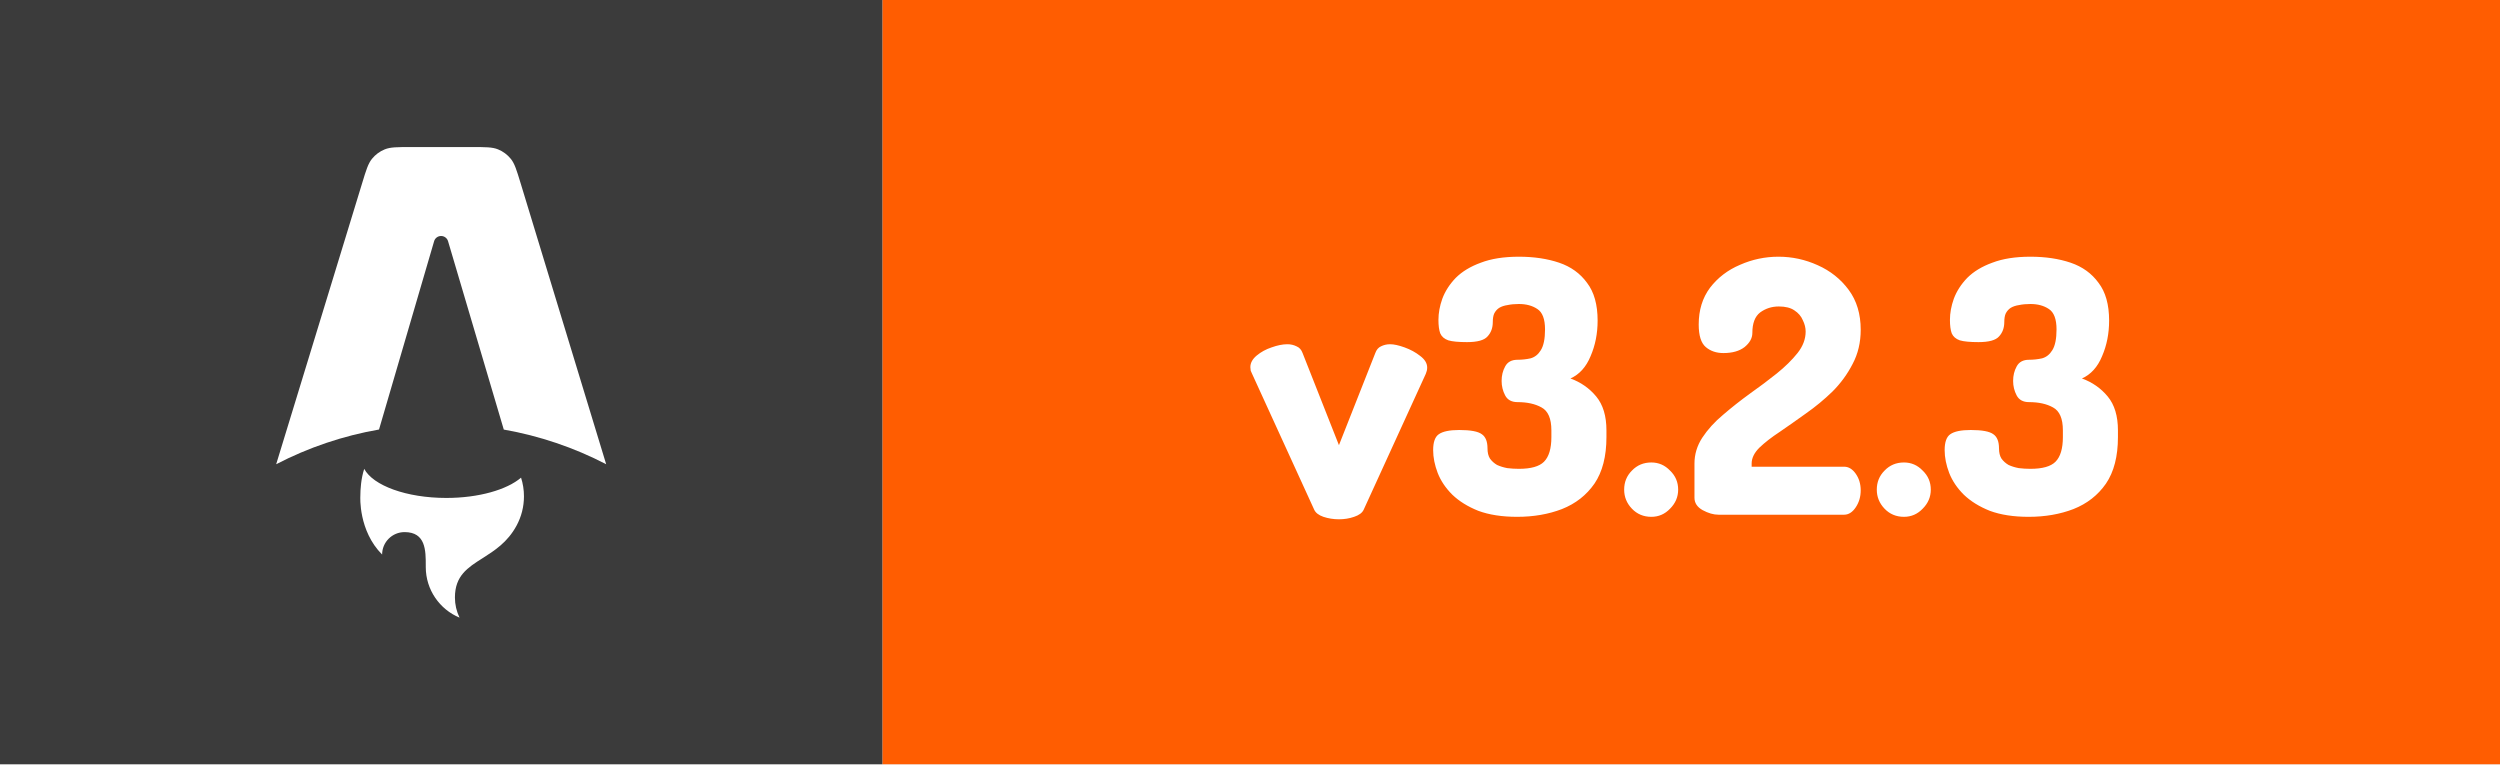
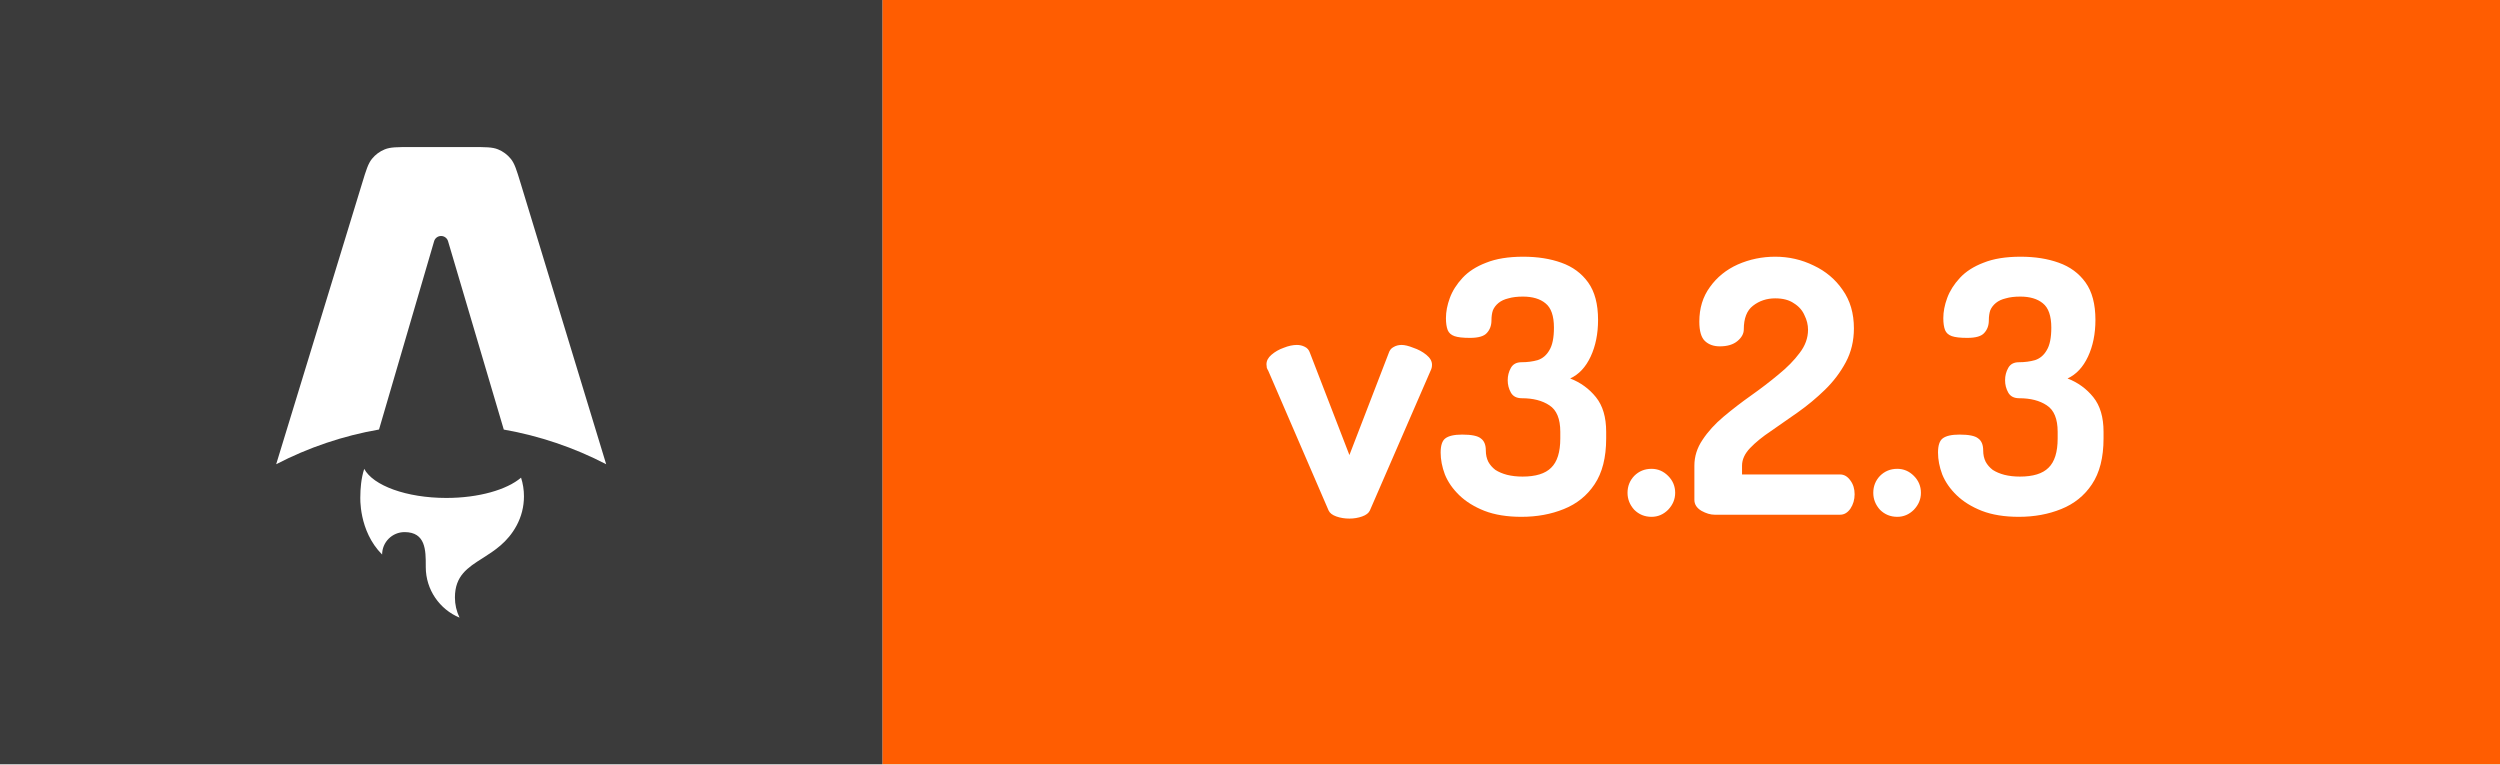
<svg xmlns="http://www.w3.org/2000/svg" width="170" height="52" viewBox="0 0 170 52" fill="none">
  <g clip-path="url(#clip0_2902_2)">
    <mask id="mask0_2902_2" style="mask-type:luminance" maskUnits="userSpaceOnUse" x="0" y="0" width="170" height="52">
      <path d="M170 0H0V52H170V0Z" fill="white" />
    </mask>
    <g mask="url(#mask0_2902_2)">
      <path d="M170 0H60V52H170V0Z" fill="#FF5D01" />
      <path d="M60 0H0V52H60V0Z" fill="#3B3B3B" />
      <path d="M35.432 32.48C34.472 33.301 32.556 33.86 30.349 33.86C27.64 33.86 25.369 33.017 24.767 31.883C24.552 32.533 24.503 33.277 24.503 33.752C24.503 33.752 24.361 36.085 25.984 37.709C25.984 36.867 26.668 36.183 27.511 36.183C28.955 36.183 28.953 37.443 28.952 38.465V38.557C28.952 40.109 29.9 41.439 31.249 42C31.042 41.572 30.934 41.103 30.935 40.628C30.935 39.148 31.804 38.597 32.815 37.957C33.617 37.447 34.511 36.881 35.125 35.744C35.457 35.132 35.63 34.448 35.629 33.752C35.63 33.32 35.563 32.891 35.432 32.48ZM34.735 10.8C34.996 11.125 35.129 11.563 35.396 12.439L41.22 31.568C39.032 30.433 36.685 29.638 34.257 29.211L30.467 16.4C30.436 16.298 30.374 16.208 30.288 16.145C30.203 16.081 30.099 16.047 29.992 16.047C29.886 16.047 29.782 16.082 29.697 16.146C29.612 16.21 29.55 16.3 29.52 16.403L25.773 29.207C23.335 29.632 20.977 30.428 18.78 31.568L24.632 12.436C24.899 11.561 25.032 11.124 25.295 10.8C25.525 10.514 25.826 10.292 26.167 10.155C26.553 10 27.009 10 27.924 10H32.104C33.019 10 33.477 10 33.864 10.156C34.204 10.293 34.503 10.515 34.733 10.8H34.735Z" fill="white" />
    </g>
-     <path d="M91.048 35.312C90.68 35.312 90.328 35.256 89.992 35.144C89.672 35.032 89.464 34.872 89.368 34.664L85.144 25.424C85.112 25.36 85.08 25.288 85.048 25.208C85.032 25.112 85.024 25.032 85.024 24.968C85.024 24.68 85.168 24.416 85.456 24.176C85.744 23.936 86.08 23.752 86.464 23.624C86.864 23.48 87.224 23.408 87.544 23.408C87.768 23.408 87.976 23.456 88.168 23.552C88.36 23.632 88.496 23.784 88.576 24.008L91.048 30.272L93.52 24.008C93.6 23.784 93.728 23.632 93.904 23.552C94.096 23.456 94.304 23.408 94.528 23.408C94.784 23.408 95.112 23.48 95.512 23.624C95.912 23.768 96.264 23.96 96.568 24.2C96.888 24.44 97.048 24.704 97.048 24.992C97.048 25.072 97.04 25.144 97.024 25.208C97.008 25.272 96.984 25.344 96.952 25.424L92.728 34.664C92.632 34.872 92.416 35.032 92.08 35.144C91.76 35.256 91.416 35.312 91.048 35.312ZM103.166 35.144C102.142 35.144 101.262 35.008 100.526 34.736C99.806 34.448 99.214 34.08 98.75 33.632C98.302 33.184 97.974 32.696 97.766 32.168C97.558 31.624 97.454 31.104 97.454 30.608C97.454 30.064 97.582 29.704 97.838 29.528C98.11 29.336 98.574 29.24 99.23 29.24C99.998 29.24 100.51 29.336 100.766 29.528C101.022 29.704 101.15 30.024 101.15 30.488C101.15 30.776 101.206 31.008 101.318 31.184C101.446 31.36 101.606 31.504 101.798 31.616C102.006 31.712 102.238 31.784 102.494 31.832C102.75 31.864 103.014 31.88 103.286 31.88C104.102 31.88 104.67 31.72 104.99 31.4C105.326 31.064 105.494 30.504 105.494 29.72V29.264C105.494 28.464 105.27 27.944 104.822 27.704C104.39 27.464 103.846 27.344 103.19 27.344C102.79 27.344 102.51 27.192 102.35 26.888C102.19 26.584 102.11 26.256 102.11 25.904C102.11 25.536 102.19 25.208 102.35 24.92C102.51 24.616 102.79 24.464 103.19 24.464C103.494 24.464 103.79 24.432 104.078 24.368C104.366 24.288 104.598 24.104 104.774 23.816C104.966 23.512 105.062 23.04 105.062 22.4C105.062 21.696 104.886 21.232 104.534 21.008C104.198 20.784 103.782 20.672 103.286 20.672C102.998 20.672 102.742 20.696 102.518 20.744C102.294 20.776 102.102 20.84 101.942 20.936C101.798 21.032 101.686 21.16 101.606 21.32C101.542 21.464 101.51 21.656 101.51 21.896C101.51 22.296 101.39 22.624 101.15 22.88C100.926 23.136 100.462 23.264 99.758 23.264C99.182 23.264 98.758 23.224 98.486 23.144C98.214 23.048 98.03 22.888 97.934 22.664C97.854 22.44 97.814 22.136 97.814 21.752C97.814 21.288 97.902 20.808 98.078 20.312C98.27 19.8 98.574 19.328 98.99 18.896C99.422 18.464 99.99 18.12 100.694 17.864C101.398 17.592 102.262 17.456 103.286 17.456C104.31 17.456 105.222 17.592 106.022 17.864C106.822 18.136 107.454 18.592 107.918 19.232C108.398 19.856 108.638 20.712 108.638 21.8C108.638 22.68 108.478 23.488 108.158 24.224C107.854 24.96 107.398 25.464 106.79 25.736C107.494 25.992 108.078 26.4 108.542 26.96C109.006 27.52 109.238 28.288 109.238 29.264V29.72C109.238 31.032 108.966 32.088 108.422 32.888C107.878 33.672 107.142 34.248 106.214 34.616C105.302 34.968 104.286 35.144 103.166 35.144ZM112.291 35.144C111.763 35.144 111.323 34.96 110.971 34.592C110.619 34.224 110.443 33.792 110.443 33.296C110.443 32.784 110.619 32.352 110.971 32C111.323 31.632 111.763 31.448 112.291 31.448C112.787 31.448 113.211 31.632 113.563 32C113.931 32.352 114.115 32.784 114.115 33.296C114.115 33.792 113.931 34.224 113.563 34.592C113.211 34.96 112.787 35.144 112.291 35.144ZM116.856 35C116.52 35 116.16 34.896 115.776 34.688C115.408 34.48 115.224 34.2 115.224 33.848V31.52C115.224 30.896 115.4 30.312 115.752 29.768C116.12 29.208 116.592 28.688 117.168 28.208C117.744 27.712 118.352 27.232 118.992 26.768C119.648 26.304 120.256 25.848 120.816 25.4C121.392 24.936 121.864 24.472 122.232 24.008C122.6 23.544 122.784 23.056 122.784 22.544C122.784 22.288 122.72 22.032 122.592 21.776C122.48 21.504 122.288 21.28 122.016 21.104C121.76 20.928 121.408 20.84 120.96 20.84C120.48 20.84 120.056 20.976 119.688 21.248C119.336 21.52 119.16 21.984 119.16 22.64C119.16 22.992 118.984 23.312 118.632 23.6C118.28 23.872 117.8 24.008 117.192 24.008C116.712 24.008 116.312 23.872 115.992 23.6C115.672 23.328 115.512 22.816 115.512 22.064C115.512 21.088 115.768 20.256 116.28 19.568C116.808 18.88 117.488 18.36 118.32 18.008C119.152 17.64 120.024 17.456 120.936 17.456C121.864 17.456 122.752 17.648 123.6 18.032C124.464 18.416 125.168 18.976 125.712 19.712C126.256 20.448 126.528 21.352 126.528 22.424C126.528 23.288 126.344 24.064 125.976 24.752C125.624 25.44 125.168 26.064 124.608 26.624C124.048 27.168 123.448 27.664 122.808 28.112C122.184 28.56 121.592 28.976 121.032 29.36C120.472 29.728 120.008 30.088 119.64 30.44C119.288 30.792 119.112 31.152 119.112 31.52V31.736H125.4C125.704 31.736 125.968 31.896 126.192 32.216C126.416 32.536 126.528 32.912 126.528 33.344C126.528 33.776 126.416 34.16 126.192 34.496C125.968 34.832 125.704 35 125.4 35H116.856ZM129.47 35.144C128.942 35.144 128.502 34.96 128.15 34.592C127.798 34.224 127.622 33.792 127.622 33.296C127.622 32.784 127.798 32.352 128.15 32C128.502 31.632 128.942 31.448 129.47 31.448C129.966 31.448 130.39 31.632 130.742 32C131.11 32.352 131.294 32.784 131.294 33.296C131.294 33.792 131.11 34.224 130.742 34.592C130.39 34.96 129.966 35.144 129.47 35.144ZM137.948 35.144C136.924 35.144 136.044 35.008 135.308 34.736C134.588 34.448 133.996 34.08 133.532 33.632C133.084 33.184 132.756 32.696 132.548 32.168C132.34 31.624 132.236 31.104 132.236 30.608C132.236 30.064 132.364 29.704 132.62 29.528C132.892 29.336 133.356 29.24 134.012 29.24C134.78 29.24 135.292 29.336 135.548 29.528C135.804 29.704 135.932 30.024 135.932 30.488C135.932 30.776 135.988 31.008 136.1 31.184C136.228 31.36 136.388 31.504 136.58 31.616C136.788 31.712 137.02 31.784 137.276 31.832C137.532 31.864 137.796 31.88 138.068 31.88C138.884 31.88 139.452 31.72 139.772 31.4C140.108 31.064 140.276 30.504 140.276 29.72V29.264C140.276 28.464 140.052 27.944 139.604 27.704C139.172 27.464 138.628 27.344 137.972 27.344C137.572 27.344 137.292 27.192 137.132 26.888C136.972 26.584 136.892 26.256 136.892 25.904C136.892 25.536 136.972 25.208 137.132 24.92C137.292 24.616 137.572 24.464 137.972 24.464C138.276 24.464 138.572 24.432 138.86 24.368C139.148 24.288 139.38 24.104 139.556 23.816C139.748 23.512 139.844 23.04 139.844 22.4C139.844 21.696 139.668 21.232 139.316 21.008C138.98 20.784 138.564 20.672 138.068 20.672C137.78 20.672 137.524 20.696 137.3 20.744C137.076 20.776 136.884 20.84 136.724 20.936C136.58 21.032 136.468 21.16 136.388 21.32C136.324 21.464 136.292 21.656 136.292 21.896C136.292 22.296 136.172 22.624 135.932 22.88C135.708 23.136 135.244 23.264 134.54 23.264C133.964 23.264 133.54 23.224 133.268 23.144C132.996 23.048 132.812 22.888 132.716 22.664C132.636 22.44 132.596 22.136 132.596 21.752C132.596 21.288 132.684 20.808 132.86 20.312C133.052 19.8 133.356 19.328 133.772 18.896C134.204 18.464 134.772 18.12 135.476 17.864C136.18 17.592 137.044 17.456 138.068 17.456C139.092 17.456 140.004 17.592 140.804 17.864C141.604 18.136 142.236 18.592 142.7 19.232C143.18 19.856 143.42 20.712 143.42 21.8C143.42 22.68 143.26 23.488 142.94 24.224C142.636 24.96 142.18 25.464 141.572 25.736C142.276 25.992 142.86 26.4 143.324 26.96C143.788 27.52 144.02 28.288 144.02 29.264V29.72C144.02 31.032 143.748 32.088 143.204 32.888C142.66 33.672 141.924 34.248 140.996 34.616C140.084 34.968 139.068 35.144 137.948 35.144Z" fill="white" />
+     <path d="M91.76 35.264C91.44 35.264 91.144 35.216 90.872 35.12C90.6 35.024 90.424 34.888 90.344 34.712L86.24 25.208C86.208 25.16 86.176 25.096 86.144 25.016C86.128 24.92 86.12 24.84 86.12 24.776C86.12 24.536 86.232 24.32 86.456 24.128C86.696 23.92 86.976 23.76 87.296 23.648C87.616 23.52 87.912 23.456 88.184 23.456C88.376 23.456 88.552 23.496 88.712 23.576C88.888 23.656 89.008 23.792 89.072 23.984L91.76 30.944L94.424 24.032C94.488 23.824 94.6 23.68 94.76 23.6C94.92 23.504 95.104 23.456 95.312 23.456C95.52 23.456 95.784 23.52 96.104 23.648C96.44 23.76 96.736 23.92 96.992 24.128C97.248 24.336 97.376 24.56 97.376 24.8C97.376 24.88 97.368 24.952 97.352 25.016C97.336 25.08 97.312 25.144 97.28 25.208L93.152 34.712C93.072 34.888 92.896 35.024 92.624 35.12C92.352 35.216 92.064 35.264 91.76 35.264ZM103.46 35.144C102.484 35.144 101.644 35.008 100.94 34.736C100.252 34.464 99.684 34.112 99.236 33.68C98.788 33.248 98.46 32.776 98.252 32.264C98.06 31.752 97.964 31.256 97.964 30.776C97.964 30.296 98.068 29.976 98.276 29.816C98.5 29.64 98.884 29.552 99.428 29.552C100.068 29.552 100.492 29.64 100.7 29.816C100.924 29.976 101.036 30.248 101.036 30.632C101.036 30.92 101.092 31.176 101.204 31.4C101.316 31.608 101.476 31.792 101.684 31.952C101.908 32.096 102.172 32.208 102.476 32.288C102.796 32.368 103.148 32.408 103.532 32.408C104.428 32.408 105.076 32.208 105.476 31.808C105.892 31.408 106.1 30.744 106.1 29.816V29.36C106.1 28.48 105.852 27.88 105.356 27.56C104.876 27.24 104.252 27.08 103.484 27.08C103.132 27.08 102.884 26.952 102.74 26.696C102.596 26.44 102.524 26.16 102.524 25.856C102.524 25.552 102.596 25.272 102.74 25.016C102.884 24.76 103.124 24.632 103.46 24.632C103.86 24.632 104.228 24.584 104.564 24.488C104.9 24.376 105.164 24.152 105.356 23.816C105.564 23.48 105.668 22.968 105.668 22.28C105.668 21.48 105.476 20.928 105.092 20.624C104.724 20.32 104.212 20.168 103.556 20.168C103.172 20.168 102.844 20.208 102.572 20.288C102.3 20.352 102.076 20.456 101.9 20.6C101.724 20.744 101.596 20.912 101.516 21.104C101.452 21.296 101.42 21.52 101.42 21.776C101.42 22.128 101.316 22.416 101.108 22.64C100.916 22.864 100.532 22.976 99.956 22.976C99.476 22.976 99.124 22.936 98.9 22.856C98.676 22.776 98.524 22.64 98.444 22.448C98.364 22.24 98.324 21.968 98.324 21.632C98.324 21.2 98.412 20.744 98.588 20.264C98.764 19.784 99.052 19.328 99.452 18.896C99.852 18.464 100.388 18.12 101.06 17.864C101.732 17.592 102.572 17.456 103.58 17.456C104.556 17.456 105.42 17.592 106.172 17.864C106.94 18.136 107.548 18.584 107.996 19.208C108.444 19.832 108.668 20.68 108.668 21.752C108.668 22.696 108.5 23.528 108.164 24.248C107.828 24.968 107.364 25.464 106.772 25.736C107.476 26.008 108.06 26.432 108.524 27.008C108.988 27.584 109.22 28.368 109.22 29.36V29.816C109.22 31.112 108.956 32.152 108.428 32.936C107.916 33.704 107.22 34.264 106.34 34.616C105.476 34.968 104.516 35.144 103.46 35.144ZM112.304 35.144C111.84 35.144 111.448 34.984 111.128 34.664C110.824 34.328 110.672 33.944 110.672 33.512C110.672 33.064 110.824 32.68 111.128 32.36C111.448 32.04 111.84 31.88 112.304 31.88C112.736 31.88 113.112 32.04 113.432 32.36C113.752 32.68 113.912 33.064 113.912 33.512C113.912 33.944 113.752 34.328 113.432 34.664C113.112 34.984 112.736 35.144 112.304 35.144ZM116.586 35C116.314 35 116.018 34.912 115.698 34.736C115.378 34.544 115.218 34.296 115.218 33.992V31.664C115.218 31.04 115.402 30.456 115.77 29.912C116.138 29.352 116.618 28.824 117.21 28.328C117.802 27.832 118.426 27.352 119.082 26.888C119.738 26.424 120.354 25.952 120.93 25.472C121.522 24.992 122.002 24.504 122.37 24.008C122.754 23.512 122.946 22.984 122.946 22.424C122.946 22.088 122.866 21.76 122.706 21.44C122.562 21.104 122.322 20.832 121.986 20.624C121.666 20.4 121.242 20.288 120.714 20.288C120.138 20.288 119.634 20.456 119.202 20.792C118.786 21.112 118.578 21.648 118.578 22.4C118.578 22.688 118.434 22.952 118.146 23.192C117.858 23.432 117.458 23.552 116.946 23.552C116.53 23.552 116.194 23.432 115.938 23.192C115.682 22.952 115.554 22.512 115.554 21.872C115.554 20.96 115.794 20.176 116.274 19.52C116.754 18.848 117.386 18.336 118.17 17.984C118.97 17.632 119.818 17.456 120.714 17.456C121.642 17.456 122.514 17.656 123.33 18.056C124.146 18.44 124.802 18.992 125.298 19.712C125.81 20.432 126.066 21.304 126.066 22.328C126.066 23.176 125.882 23.944 125.514 24.632C125.146 25.32 124.674 25.944 124.098 26.504C123.522 27.064 122.906 27.576 122.25 28.04C121.61 28.488 121.002 28.912 120.426 29.312C119.85 29.696 119.378 30.08 119.01 30.464C118.642 30.848 118.458 31.248 118.458 31.664V32.264H125.13C125.402 32.264 125.634 32.4 125.826 32.672C126.018 32.928 126.114 33.24 126.114 33.608C126.114 33.976 126.018 34.304 125.826 34.592C125.634 34.864 125.402 35 125.13 35H116.586ZM129.015 35.144C128.551 35.144 128.159 34.984 127.839 34.664C127.535 34.328 127.383 33.944 127.383 33.512C127.383 33.064 127.535 32.68 127.839 32.36C128.159 32.04 128.551 31.88 129.015 31.88C129.447 31.88 129.823 32.04 130.143 32.36C130.463 32.68 130.623 33.064 130.623 33.512C130.623 33.944 130.463 34.328 130.143 34.664C129.823 34.984 129.447 35.144 129.015 35.144ZM137.281 35.144C136.305 35.144 135.465 35.008 134.761 34.736C134.073 34.464 133.505 34.112 133.057 33.68C132.609 33.248 132.281 32.776 132.073 32.264C131.881 31.752 131.785 31.256 131.785 30.776C131.785 30.296 131.889 29.976 132.097 29.816C132.321 29.64 132.705 29.552 133.249 29.552C133.889 29.552 134.313 29.64 134.521 29.816C134.745 29.976 134.857 30.248 134.857 30.632C134.857 30.92 134.913 31.176 135.025 31.4C135.137 31.608 135.297 31.792 135.505 31.952C135.729 32.096 135.993 32.208 136.297 32.288C136.617 32.368 136.969 32.408 137.353 32.408C138.249 32.408 138.897 32.208 139.297 31.808C139.713 31.408 139.921 30.744 139.921 29.816V29.36C139.921 28.48 139.673 27.88 139.177 27.56C138.697 27.24 138.073 27.08 137.305 27.08C136.953 27.08 136.705 26.952 136.561 26.696C136.417 26.44 136.345 26.16 136.345 25.856C136.345 25.552 136.417 25.272 136.561 25.016C136.705 24.76 136.945 24.632 137.281 24.632C137.681 24.632 138.049 24.584 138.385 24.488C138.721 24.376 138.985 24.152 139.177 23.816C139.385 23.48 139.489 22.968 139.489 22.28C139.489 21.48 139.297 20.928 138.913 20.624C138.545 20.32 138.033 20.168 137.377 20.168C136.993 20.168 136.665 20.208 136.393 20.288C136.121 20.352 135.897 20.456 135.721 20.6C135.545 20.744 135.417 20.912 135.337 21.104C135.273 21.296 135.241 21.52 135.241 21.776C135.241 22.128 135.137 22.416 134.929 22.64C134.737 22.864 134.353 22.976 133.777 22.976C133.297 22.976 132.945 22.936 132.721 22.856C132.497 22.776 132.345 22.64 132.265 22.448C132.185 22.24 132.145 21.968 132.145 21.632C132.145 21.2 132.233 20.744 132.409 20.264C132.585 19.784 132.873 19.328 133.273 18.896C133.673 18.464 134.209 18.12 134.881 17.864C135.553 17.592 136.393 17.456 137.401 17.456C138.377 17.456 139.241 17.592 139.993 17.864C140.761 18.136 141.369 18.584 141.817 19.208C142.265 19.832 142.489 20.68 142.489 21.752C142.489 22.696 142.321 23.528 141.985 24.248C141.649 24.968 141.185 25.464 140.593 25.736C141.297 26.008 141.881 26.432 142.345 27.008C142.809 27.584 143.041 28.368 143.041 29.36V29.816C143.041 31.112 142.777 32.152 142.249 32.936C141.737 33.704 141.041 34.264 140.161 34.616C139.297 34.968 138.337 35.144 137.281 35.144Z" fill="white" />
  </g>
  <defs>
    <clipPath id="clip0_2902_2">
      <rect width="170" height="52" fill="white" />
    </clipPath>
  </defs>
</svg>
